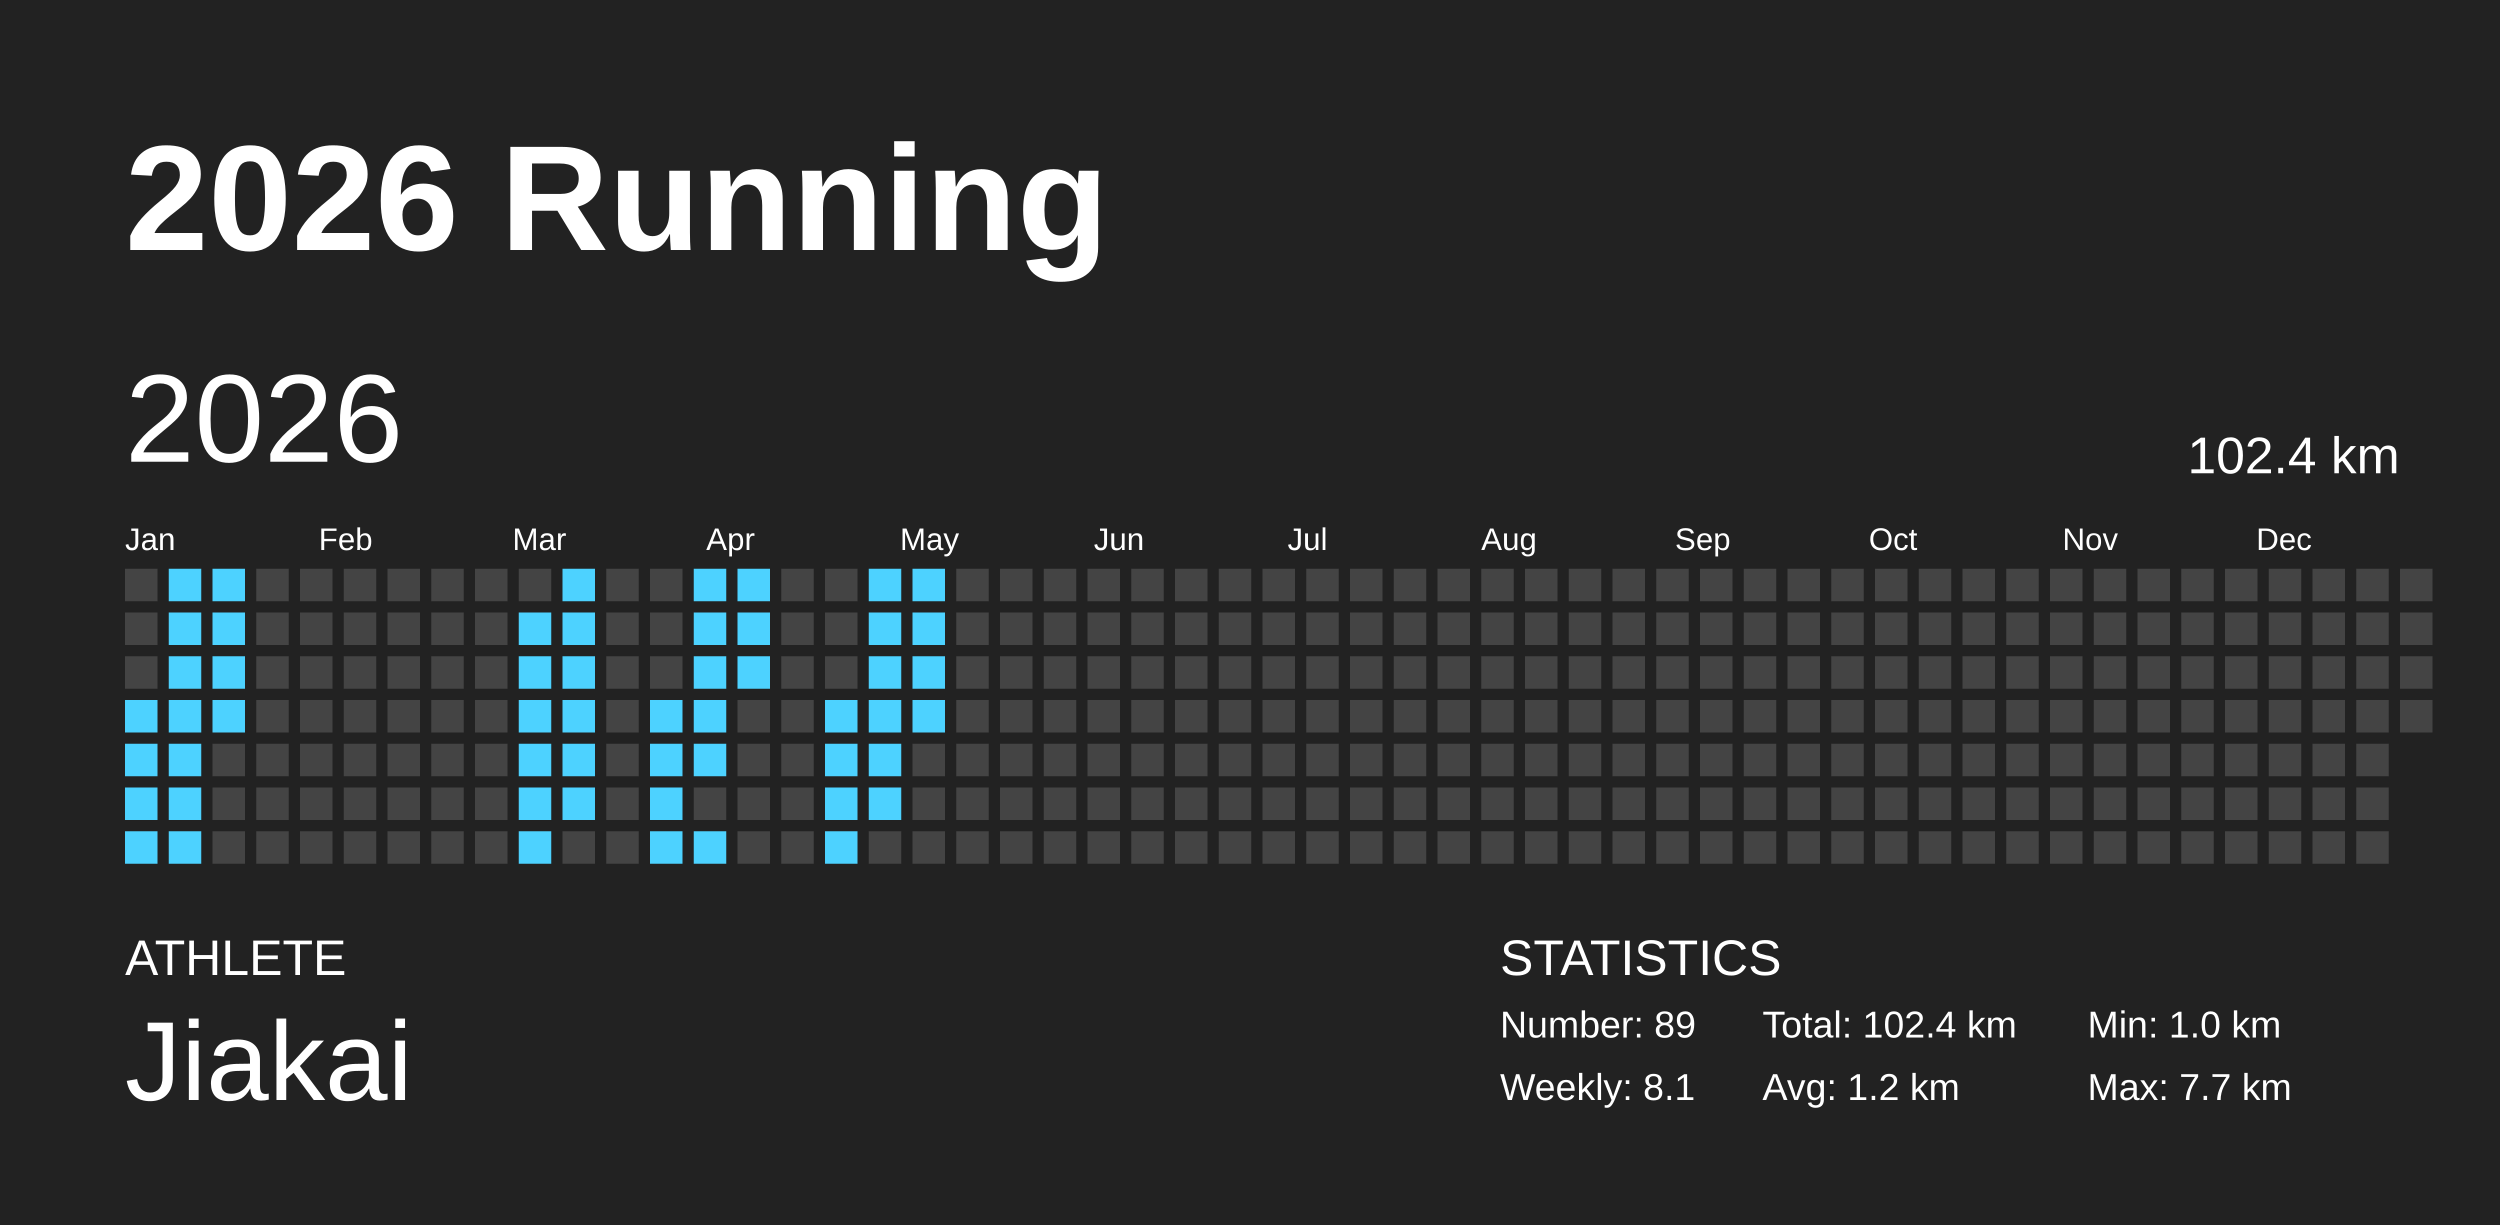
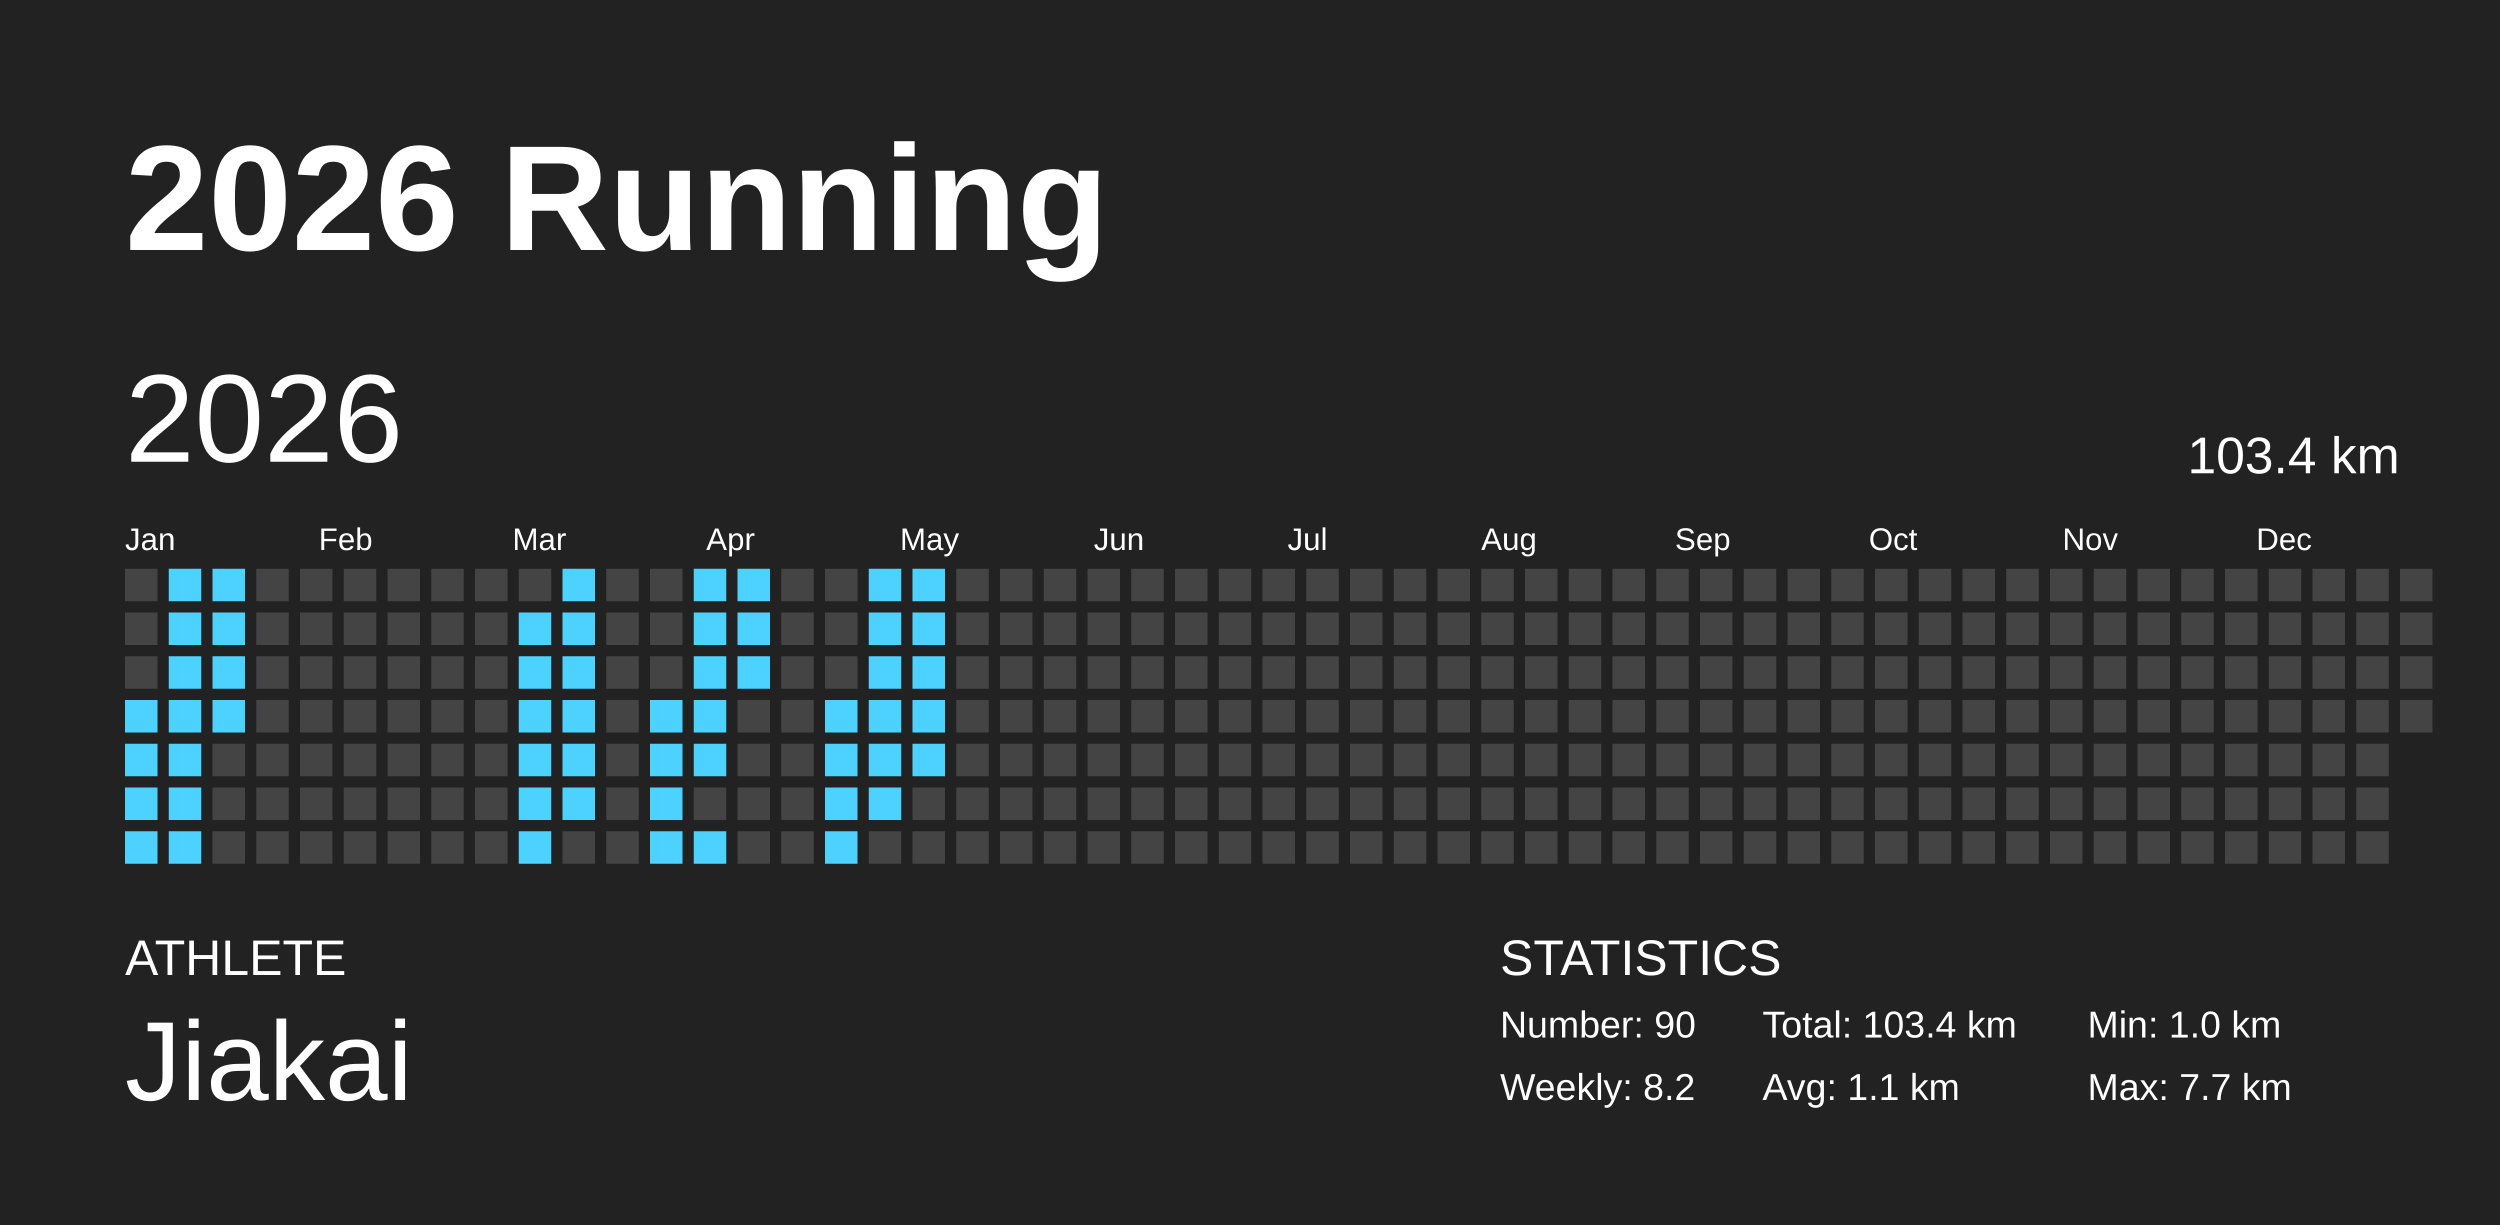
<svg xmlns="http://www.w3.org/2000/svg" baseProfile="full" height="98mm" version="1.1" viewBox="0,0,200,98" width="200mm">
  <defs />
  <rect fill="#222222" height="98" width="200" x="0" y="0" />
  <text fill="#FFFFFF" style="font-size:12px; font-family:Arial; font-weight:bold;" x="10" y="20">2026 Running</text>
  <text fill="#FFFFFF" style="font-size:4px; font-family:Arial" x="10" y="78">ATHLETE</text>
  <text fill="#FFFFFF" style="font-size:9px; font-family:Arial" x="10" y="88">Jiakai</text>
  <text fill="#FFFFFF" style="font-size:4px; font-family:Arial" x="120" y="78">STATISTICS</text>
-   <text fill="#FFFFFF" style="font-size:3px; font-family:Arial" x="120" y="83">Number: 89</text>
-   <text fill="#FFFFFF" style="font-size:3px; font-family:Arial" x="120" y="88">Weekly: 8.1</text>
-   <text fill="#FFFFFF" style="font-size:3px; font-family:Arial" x="141" y="83">Total: 102.4 km</text>
-   <text fill="#FFFFFF" style="font-size:3px; font-family:Arial" x="141" y="88">Avg: 1.2 km</text>
+   <text fill="#FFFFFF" style="font-size:3px; font-family:Arial" x="120" y="83">Number: 90</text>
+   <text fill="#FFFFFF" style="font-size:3px; font-family:Arial" x="120" y="88">Weekly: 8.2</text>
+   <text fill="#FFFFFF" style="font-size:3px; font-family:Arial" x="141" y="83">Total: 103.4 km</text>
+   <text fill="#FFFFFF" style="font-size:3px; font-family:Arial" x="141" y="88">Avg: 1.1 km</text>
  <text fill="#FFFFFF" style="font-size:3px; font-family:Arial" x="167" y="83">Min: 1.0 km</text>
  <text fill="#FFFFFF" style="font-size:3px; font-family:Arial" x="167" y="88">Max: 7.7 km</text>
  <text dominant-baseline="hanging" fill="#FFFFFF" style="font-size:10.0px; font-family:Arial;" x="10" y="30">2026</text>
-   <text dominant-baseline="hanging" fill="#FFFFFF" style="font-size:4.125px; font-family:Arial;" x="175" y="35">102.4 km</text>
+   <text dominant-baseline="hanging" fill="#FFFFFF" style="font-size:4.125px; font-family:Arial;" x="175" y="35">103.4 km</text>
  <text fill="#FFFFFF" style="font-size:2.5px; font-family:Arial" x="10.0" y="44">Jan</text>
  <text fill="#FFFFFF" style="font-size:2.5px; font-family:Arial" x="25.5" y="44">Feb</text>
  <text fill="#FFFFFF" style="font-size:2.5px; font-family:Arial" x="41.0" y="44">Mar</text>
  <text fill="#FFFFFF" style="font-size:2.5px; font-family:Arial" x="56.5" y="44">Apr</text>
  <text fill="#FFFFFF" style="font-size:2.5px; font-family:Arial" x="72.0" y="44">May</text>
  <text fill="#FFFFFF" style="font-size:2.5px; font-family:Arial" x="87.5" y="44">Jun</text>
  <text fill="#FFFFFF" style="font-size:2.5px; font-family:Arial" x="103.0" y="44">Jul</text>
  <text fill="#FFFFFF" style="font-size:2.5px; font-family:Arial" x="118.5" y="44">Aug</text>
  <text fill="#FFFFFF" style="font-size:2.5px; font-family:Arial" x="134.0" y="44">Sep</text>
  <text fill="#FFFFFF" style="font-size:2.5px; font-family:Arial" x="149.5" y="44">Oct</text>
  <text fill="#FFFFFF" style="font-size:2.5px; font-family:Arial" x="165.0" y="44">Nov</text>
  <text fill="#FFFFFF" style="font-size:2.5px; font-family:Arial" x="180.5" y="44">Dec</text>
  <rect fill="#444444" height="2.6" width="2.6" x="10.0" y="45.5" />
  <rect fill="#444444" height="2.6" width="2.6" x="10.0" y="49.0" />
  <rect fill="#444444" height="2.6" width="2.6" x="10.0" y="52.5" />
  <rect fill="#4dd2ff" height="2.6" width="2.6" x="10.0" y="56.0" />
  <rect fill="#4dd2ff" height="2.6" width="2.6" x="10.0" y="59.5" />
  <rect fill="#4dd2ff" height="2.6" width="2.6" x="10.0" y="63.0" />
  <rect fill="#4dd2ff" height="2.6" width="2.6" x="10.0" y="66.5" />
  <rect fill="#4dd2ff" height="2.6" width="2.6" x="13.5" y="45.5" />
  <rect fill="#4dd2ff" height="2.6" width="2.6" x="13.5" y="49.0" />
  <rect fill="#4dd2ff" height="2.6" width="2.6" x="13.5" y="52.5" />
  <rect fill="#4dd2ff" height="2.6" width="2.6" x="13.5" y="56.0" />
  <rect fill="#4dd2ff" height="2.6" width="2.6" x="13.5" y="59.5" />
  <rect fill="#4dd2ff" height="2.6" width="2.6" x="13.5" y="63.0" />
  <rect fill="#4dd2ff" height="2.6" width="2.6" x="13.5" y="66.5" />
  <rect fill="#4dd2ff" height="2.6" width="2.6" x="17.0" y="45.5" />
  <rect fill="#4dd2ff" height="2.6" width="2.6" x="17.0" y="49.0" />
  <rect fill="#4dd2ff" height="2.6" width="2.6" x="17.0" y="52.5" />
  <rect fill="#4dd2ff" height="2.6" width="2.6" x="17.0" y="56.0" />
  <rect fill="#444444" height="2.6" width="2.6" x="17.0" y="59.5" />
  <rect fill="#444444" height="2.6" width="2.6" x="17.0" y="63.0" />
  <rect fill="#444444" height="2.6" width="2.6" x="17.0" y="66.5" />
  <rect fill="#444444" height="2.6" width="2.6" x="20.5" y="45.5" />
  <rect fill="#444444" height="2.6" width="2.6" x="20.5" y="49.0" />
  <rect fill="#444444" height="2.6" width="2.6" x="20.5" y="52.5" />
  <rect fill="#444444" height="2.6" width="2.6" x="20.5" y="56.0" />
  <rect fill="#444444" height="2.6" width="2.6" x="20.5" y="59.5" />
  <rect fill="#444444" height="2.6" width="2.6" x="20.5" y="63.0" />
  <rect fill="#444444" height="2.6" width="2.6" x="20.5" y="66.5" />
  <rect fill="#444444" height="2.6" width="2.6" x="24.0" y="45.5" />
  <rect fill="#444444" height="2.6" width="2.6" x="24.0" y="49.0" />
  <rect fill="#444444" height="2.6" width="2.6" x="24.0" y="52.5" />
  <rect fill="#444444" height="2.6" width="2.6" x="24.0" y="56.0" />
  <rect fill="#444444" height="2.6" width="2.6" x="24.0" y="59.5" />
  <rect fill="#444444" height="2.6" width="2.6" x="24.0" y="63.0" />
  <rect fill="#444444" height="2.6" width="2.6" x="24.0" y="66.5" />
  <rect fill="#444444" height="2.6" width="2.6" x="27.5" y="45.5" />
  <rect fill="#444444" height="2.6" width="2.6" x="27.5" y="49.0" />
  <rect fill="#444444" height="2.6" width="2.6" x="27.5" y="52.5" />
  <rect fill="#444444" height="2.6" width="2.6" x="27.5" y="56.0" />
  <rect fill="#444444" height="2.6" width="2.6" x="27.5" y="59.5" />
  <rect fill="#444444" height="2.6" width="2.6" x="27.5" y="63.0" />
  <rect fill="#444444" height="2.6" width="2.6" x="27.5" y="66.5" />
  <rect fill="#444444" height="2.6" width="2.6" x="31.0" y="45.5" />
  <rect fill="#444444" height="2.6" width="2.6" x="31.0" y="49.0" />
  <rect fill="#444444" height="2.6" width="2.6" x="31.0" y="52.5" />
  <rect fill="#444444" height="2.6" width="2.6" x="31.0" y="56.0" />
  <rect fill="#444444" height="2.6" width="2.6" x="31.0" y="59.5" />
  <rect fill="#444444" height="2.6" width="2.6" x="31.0" y="63.0" />
  <rect fill="#444444" height="2.6" width="2.6" x="31.0" y="66.5" />
  <rect fill="#444444" height="2.6" width="2.6" x="34.5" y="45.5" />
  <rect fill="#444444" height="2.6" width="2.6" x="34.5" y="49.0" />
  <rect fill="#444444" height="2.6" width="2.6" x="34.5" y="52.5" />
  <rect fill="#444444" height="2.6" width="2.6" x="34.5" y="56.0" />
  <rect fill="#444444" height="2.6" width="2.6" x="34.5" y="59.5" />
  <rect fill="#444444" height="2.6" width="2.6" x="34.5" y="63.0" />
  <rect fill="#444444" height="2.6" width="2.6" x="34.5" y="66.5" />
  <rect fill="#444444" height="2.6" width="2.6" x="38.0" y="45.5" />
  <rect fill="#444444" height="2.6" width="2.6" x="38.0" y="49.0" />
  <rect fill="#444444" height="2.6" width="2.6" x="38.0" y="52.5" />
  <rect fill="#444444" height="2.6" width="2.6" x="38.0" y="56.0" />
  <rect fill="#444444" height="2.6" width="2.6" x="38.0" y="59.5" />
  <rect fill="#444444" height="2.6" width="2.6" x="38.0" y="63.0" />
  <rect fill="#444444" height="2.6" width="2.6" x="38.0" y="66.5" />
  <rect fill="#444444" height="2.6" width="2.6" x="41.5" y="45.5" />
  <rect fill="#4dd2ff" height="2.6" width="2.6" x="41.5" y="49.0" />
  <rect fill="#4dd2ff" height="2.6" width="2.6" x="41.5" y="52.5" />
  <rect fill="#4dd2ff" height="2.6" width="2.6" x="41.5" y="56.0" />
  <rect fill="#4dd2ff" height="2.6" width="2.6" x="41.5" y="59.5" />
  <rect fill="#4dd2ff" height="2.6" width="2.6" x="41.5" y="63.0" />
  <rect fill="#4dd2ff" height="2.6" width="2.6" x="41.5" y="66.5" />
  <rect fill="#4dd2ff" height="2.6" width="2.6" x="45.0" y="45.5" />
  <rect fill="#4dd2ff" height="2.6" width="2.6" x="45.0" y="49.0" />
  <rect fill="#4dd2ff" height="2.6" width="2.6" x="45.0" y="52.5" />
  <rect fill="#4dd2ff" height="2.6" width="2.6" x="45.0" y="56.0" />
  <rect fill="#4dd2ff" height="2.6" width="2.6" x="45.0" y="59.5" />
  <rect fill="#4dd2ff" height="2.6" width="2.6" x="45.0" y="63.0" />
  <rect fill="#444444" height="2.6" width="2.6" x="45.0" y="66.5" />
  <rect fill="#444444" height="2.6" width="2.6" x="48.5" y="45.5" />
  <rect fill="#444444" height="2.6" width="2.6" x="48.5" y="49.0" />
  <rect fill="#444444" height="2.6" width="2.6" x="48.5" y="52.5" />
  <rect fill="#444444" height="2.6" width="2.6" x="48.5" y="56.0" />
  <rect fill="#444444" height="2.6" width="2.6" x="48.5" y="59.5" />
  <rect fill="#444444" height="2.6" width="2.6" x="48.5" y="63.0" />
  <rect fill="#444444" height="2.6" width="2.6" x="48.5" y="66.5" />
  <rect fill="#444444" height="2.6" width="2.6" x="52.0" y="45.5" />
  <rect fill="#444444" height="2.6" width="2.6" x="52.0" y="49.0" />
  <rect fill="#444444" height="2.6" width="2.6" x="52.0" y="52.5" />
  <rect fill="#4dd2ff" height="2.6" width="2.6" x="52.0" y="56.0" />
  <rect fill="#4dd2ff" height="2.6" width="2.6" x="52.0" y="59.5" />
  <rect fill="#4dd2ff" height="2.6" width="2.6" x="52.0" y="63.0" />
  <rect fill="#4dd2ff" height="2.6" width="2.6" x="52.0" y="66.5" />
  <rect fill="#4dd2ff" height="2.6" width="2.6" x="55.5" y="45.5" />
  <rect fill="#4dd2ff" height="2.6" width="2.6" x="55.5" y="49.0" />
  <rect fill="#4dd2ff" height="2.6" width="2.6" x="55.5" y="52.5" />
  <rect fill="#4dd2ff" height="2.6" width="2.6" x="55.5" y="56.0" />
  <rect fill="#4dd2ff" height="2.6" width="2.6" x="55.5" y="59.5" />
  <rect fill="#444444" height="2.6" width="2.6" x="55.5" y="63.0" />
  <rect fill="#4dd2ff" height="2.6" width="2.6" x="55.5" y="66.5" />
  <rect fill="#4dd2ff" height="2.6" width="2.6" x="59.0" y="45.5" />
  <rect fill="#4dd2ff" height="2.6" width="2.6" x="59.0" y="49.0" />
  <rect fill="#4dd2ff" height="2.6" width="2.6" x="59.0" y="52.5" />
  <rect fill="#444444" height="2.6" width="2.6" x="59.0" y="56.0" />
  <rect fill="#444444" height="2.6" width="2.6" x="59.0" y="59.5" />
  <rect fill="#444444" height="2.6" width="2.6" x="59.0" y="63.0" />
  <rect fill="#444444" height="2.6" width="2.6" x="59.0" y="66.5" />
  <rect fill="#444444" height="2.6" width="2.6" x="62.5" y="45.5" />
  <rect fill="#444444" height="2.6" width="2.6" x="62.5" y="49.0" />
  <rect fill="#444444" height="2.6" width="2.6" x="62.5" y="52.5" />
  <rect fill="#444444" height="2.6" width="2.6" x="62.5" y="56.0" />
  <rect fill="#444444" height="2.6" width="2.6" x="62.5" y="59.5" />
  <rect fill="#444444" height="2.6" width="2.6" x="62.5" y="63.0" />
  <rect fill="#444444" height="2.6" width="2.6" x="62.5" y="66.5" />
  <rect fill="#444444" height="2.6" width="2.6" x="66.0" y="45.5" />
  <rect fill="#444444" height="2.6" width="2.6" x="66.0" y="49.0" />
  <rect fill="#444444" height="2.6" width="2.6" x="66.0" y="52.5" />
  <rect fill="#4dd2ff" height="2.6" width="2.6" x="66.0" y="56.0" />
  <rect fill="#4dd2ff" height="2.6" width="2.6" x="66.0" y="59.5" />
  <rect fill="#4dd2ff" height="2.6" width="2.6" x="66.0" y="63.0" />
  <rect fill="#4dd2ff" height="2.6" width="2.6" x="66.0" y="66.5" />
  <rect fill="#4dd2ff" height="2.6" width="2.6" x="69.5" y="45.5" />
  <rect fill="#4dd2ff" height="2.6" width="2.6" x="69.5" y="49.0" />
  <rect fill="#4dd2ff" height="2.6" width="2.6" x="69.5" y="52.5" />
  <rect fill="#4dd2ff" height="2.6" width="2.6" x="69.5" y="56.0" />
  <rect fill="#4dd2ff" height="2.6" width="2.6" x="69.5" y="59.5" />
  <rect fill="#4dd2ff" height="2.6" width="2.6" x="69.5" y="63.0" />
  <rect fill="#444444" height="2.6" width="2.6" x="69.5" y="66.5" />
  <rect fill="#4dd2ff" height="2.6" width="2.6" x="73.0" y="45.5" />
  <rect fill="#4dd2ff" height="2.6" width="2.6" x="73.0" y="49.0" />
  <rect fill="#4dd2ff" height="2.6" width="2.6" x="73.0" y="52.5" />
  <rect fill="#4dd2ff" height="2.6" width="2.6" x="73.0" y="56.0" />
-   <rect fill="#444444" height="2.6" width="2.6" x="73.0" y="59.5" />
+   <rect fill="#4dd2ff" height="2.6" width="2.6" x="73.0" y="59.5" />
  <rect fill="#444444" height="2.6" width="2.6" x="73.0" y="63.0" />
  <rect fill="#444444" height="2.6" width="2.6" x="73.0" y="66.5" />
  <rect fill="#444444" height="2.6" width="2.6" x="76.5" y="45.5" />
  <rect fill="#444444" height="2.6" width="2.6" x="76.5" y="49.0" />
  <rect fill="#444444" height="2.6" width="2.6" x="76.5" y="52.5" />
  <rect fill="#444444" height="2.6" width="2.6" x="76.5" y="56.0" />
  <rect fill="#444444" height="2.6" width="2.6" x="76.5" y="59.5" />
  <rect fill="#444444" height="2.6" width="2.6" x="76.5" y="63.0" />
  <rect fill="#444444" height="2.6" width="2.6" x="76.5" y="66.5" />
  <rect fill="#444444" height="2.6" width="2.6" x="80.0" y="45.5" />
  <rect fill="#444444" height="2.6" width="2.6" x="80.0" y="49.0" />
  <rect fill="#444444" height="2.6" width="2.6" x="80.0" y="52.5" />
  <rect fill="#444444" height="2.6" width="2.6" x="80.0" y="56.0" />
  <rect fill="#444444" height="2.6" width="2.6" x="80.0" y="59.5" />
  <rect fill="#444444" height="2.6" width="2.6" x="80.0" y="63.0" />
  <rect fill="#444444" height="2.6" width="2.6" x="80.0" y="66.5" />
  <rect fill="#444444" height="2.6" width="2.6" x="83.5" y="45.5" />
  <rect fill="#444444" height="2.6" width="2.6" x="83.5" y="49.0" />
  <rect fill="#444444" height="2.6" width="2.6" x="83.5" y="52.5" />
  <rect fill="#444444" height="2.6" width="2.6" x="83.5" y="56.0" />
  <rect fill="#444444" height="2.6" width="2.6" x="83.5" y="59.5" />
  <rect fill="#444444" height="2.6" width="2.6" x="83.5" y="63.0" />
  <rect fill="#444444" height="2.6" width="2.6" x="83.5" y="66.5" />
  <rect fill="#444444" height="2.6" width="2.6" x="87.0" y="45.5" />
  <rect fill="#444444" height="2.6" width="2.6" x="87.0" y="49.0" />
  <rect fill="#444444" height="2.6" width="2.6" x="87.0" y="52.5" />
  <rect fill="#444444" height="2.6" width="2.6" x="87.0" y="56.0" />
  <rect fill="#444444" height="2.6" width="2.6" x="87.0" y="59.5" />
  <rect fill="#444444" height="2.6" width="2.6" x="87.0" y="63.0" />
  <rect fill="#444444" height="2.6" width="2.6" x="87.0" y="66.5" />
  <rect fill="#444444" height="2.6" width="2.6" x="90.5" y="45.5" />
  <rect fill="#444444" height="2.6" width="2.6" x="90.5" y="49.0" />
  <rect fill="#444444" height="2.6" width="2.6" x="90.5" y="52.5" />
  <rect fill="#444444" height="2.6" width="2.6" x="90.5" y="56.0" />
  <rect fill="#444444" height="2.6" width="2.6" x="90.5" y="59.5" />
  <rect fill="#444444" height="2.6" width="2.6" x="90.5" y="63.0" />
  <rect fill="#444444" height="2.6" width="2.6" x="90.5" y="66.5" />
  <rect fill="#444444" height="2.6" width="2.6" x="94.0" y="45.5" />
  <rect fill="#444444" height="2.6" width="2.6" x="94.0" y="49.0" />
  <rect fill="#444444" height="2.6" width="2.6" x="94.0" y="52.5" />
  <rect fill="#444444" height="2.6" width="2.6" x="94.0" y="56.0" />
  <rect fill="#444444" height="2.6" width="2.6" x="94.0" y="59.5" />
  <rect fill="#444444" height="2.6" width="2.6" x="94.0" y="63.0" />
  <rect fill="#444444" height="2.6" width="2.6" x="94.0" y="66.5" />
  <rect fill="#444444" height="2.6" width="2.6" x="97.5" y="45.5" />
  <rect fill="#444444" height="2.6" width="2.6" x="97.5" y="49.0" />
  <rect fill="#444444" height="2.6" width="2.6" x="97.5" y="52.5" />
  <rect fill="#444444" height="2.6" width="2.6" x="97.5" y="56.0" />
  <rect fill="#444444" height="2.6" width="2.6" x="97.5" y="59.5" />
  <rect fill="#444444" height="2.6" width="2.6" x="97.5" y="63.0" />
  <rect fill="#444444" height="2.6" width="2.6" x="97.5" y="66.5" />
  <rect fill="#444444" height="2.6" width="2.6" x="101.0" y="45.5" />
  <rect fill="#444444" height="2.6" width="2.6" x="101.0" y="49.0" />
  <rect fill="#444444" height="2.6" width="2.6" x="101.0" y="52.5" />
  <rect fill="#444444" height="2.6" width="2.6" x="101.0" y="56.0" />
  <rect fill="#444444" height="2.6" width="2.6" x="101.0" y="59.5" />
  <rect fill="#444444" height="2.6" width="2.6" x="101.0" y="63.0" />
  <rect fill="#444444" height="2.6" width="2.6" x="101.0" y="66.5" />
  <rect fill="#444444" height="2.6" width="2.6" x="104.5" y="45.5" />
  <rect fill="#444444" height="2.6" width="2.6" x="104.5" y="49.0" />
  <rect fill="#444444" height="2.6" width="2.6" x="104.5" y="52.5" />
  <rect fill="#444444" height="2.6" width="2.6" x="104.5" y="56.0" />
  <rect fill="#444444" height="2.6" width="2.6" x="104.5" y="59.5" />
  <rect fill="#444444" height="2.6" width="2.6" x="104.5" y="63.0" />
  <rect fill="#444444" height="2.6" width="2.6" x="104.5" y="66.5" />
  <rect fill="#444444" height="2.6" width="2.6" x="108.0" y="45.5" />
  <rect fill="#444444" height="2.6" width="2.6" x="108.0" y="49.0" />
  <rect fill="#444444" height="2.6" width="2.6" x="108.0" y="52.5" />
  <rect fill="#444444" height="2.6" width="2.6" x="108.0" y="56.0" />
  <rect fill="#444444" height="2.6" width="2.6" x="108.0" y="59.5" />
  <rect fill="#444444" height="2.6" width="2.6" x="108.0" y="63.0" />
  <rect fill="#444444" height="2.6" width="2.6" x="108.0" y="66.5" />
  <rect fill="#444444" height="2.6" width="2.6" x="111.5" y="45.5" />
  <rect fill="#444444" height="2.6" width="2.6" x="111.5" y="49.0" />
  <rect fill="#444444" height="2.6" width="2.6" x="111.5" y="52.5" />
  <rect fill="#444444" height="2.6" width="2.6" x="111.5" y="56.0" />
  <rect fill="#444444" height="2.6" width="2.6" x="111.5" y="59.5" />
  <rect fill="#444444" height="2.6" width="2.6" x="111.5" y="63.0" />
  <rect fill="#444444" height="2.6" width="2.6" x="111.5" y="66.5" />
  <rect fill="#444444" height="2.6" width="2.6" x="115.0" y="45.5" />
  <rect fill="#444444" height="2.6" width="2.6" x="115.0" y="49.0" />
  <rect fill="#444444" height="2.6" width="2.6" x="115.0" y="52.5" />
  <rect fill="#444444" height="2.6" width="2.6" x="115.0" y="56.0" />
  <rect fill="#444444" height="2.6" width="2.6" x="115.0" y="59.5" />
  <rect fill="#444444" height="2.6" width="2.6" x="115.0" y="63.0" />
  <rect fill="#444444" height="2.6" width="2.6" x="115.0" y="66.5" />
  <rect fill="#444444" height="2.6" width="2.6" x="118.5" y="45.5" />
  <rect fill="#444444" height="2.6" width="2.6" x="118.5" y="49.0" />
  <rect fill="#444444" height="2.6" width="2.6" x="118.5" y="52.5" />
  <rect fill="#444444" height="2.6" width="2.6" x="118.5" y="56.0" />
  <rect fill="#444444" height="2.6" width="2.6" x="118.5" y="59.5" />
  <rect fill="#444444" height="2.6" width="2.6" x="118.5" y="63.0" />
  <rect fill="#444444" height="2.6" width="2.6" x="118.5" y="66.5" />
  <rect fill="#444444" height="2.6" width="2.6" x="122.0" y="45.5" />
  <rect fill="#444444" height="2.6" width="2.6" x="122.0" y="49.0" />
  <rect fill="#444444" height="2.6" width="2.6" x="122.0" y="52.5" />
  <rect fill="#444444" height="2.6" width="2.6" x="122.0" y="56.0" />
  <rect fill="#444444" height="2.6" width="2.6" x="122.0" y="59.5" />
  <rect fill="#444444" height="2.6" width="2.6" x="122.0" y="63.0" />
  <rect fill="#444444" height="2.6" width="2.6" x="122.0" y="66.5" />
  <rect fill="#444444" height="2.6" width="2.6" x="125.5" y="45.5" />
  <rect fill="#444444" height="2.6" width="2.6" x="125.5" y="49.0" />
  <rect fill="#444444" height="2.6" width="2.6" x="125.5" y="52.5" />
  <rect fill="#444444" height="2.6" width="2.6" x="125.5" y="56.0" />
  <rect fill="#444444" height="2.6" width="2.6" x="125.5" y="59.5" />
  <rect fill="#444444" height="2.6" width="2.6" x="125.5" y="63.0" />
  <rect fill="#444444" height="2.6" width="2.6" x="125.5" y="66.5" />
  <rect fill="#444444" height="2.6" width="2.6" x="129.0" y="45.5" />
  <rect fill="#444444" height="2.6" width="2.6" x="129.0" y="49.0" />
  <rect fill="#444444" height="2.6" width="2.6" x="129.0" y="52.5" />
  <rect fill="#444444" height="2.6" width="2.6" x="129.0" y="56.0" />
  <rect fill="#444444" height="2.6" width="2.6" x="129.0" y="59.5" />
  <rect fill="#444444" height="2.6" width="2.6" x="129.0" y="63.0" />
  <rect fill="#444444" height="2.6" width="2.6" x="129.0" y="66.5" />
  <rect fill="#444444" height="2.6" width="2.6" x="132.5" y="45.5" />
  <rect fill="#444444" height="2.6" width="2.6" x="132.5" y="49.0" />
  <rect fill="#444444" height="2.6" width="2.6" x="132.5" y="52.5" />
  <rect fill="#444444" height="2.6" width="2.6" x="132.5" y="56.0" />
  <rect fill="#444444" height="2.6" width="2.6" x="132.5" y="59.5" />
  <rect fill="#444444" height="2.6" width="2.6" x="132.5" y="63.0" />
  <rect fill="#444444" height="2.6" width="2.6" x="132.5" y="66.5" />
  <rect fill="#444444" height="2.6" width="2.6" x="136.0" y="45.5" />
  <rect fill="#444444" height="2.6" width="2.6" x="136.0" y="49.0" />
  <rect fill="#444444" height="2.6" width="2.6" x="136.0" y="52.5" />
  <rect fill="#444444" height="2.6" width="2.6" x="136.0" y="56.0" />
  <rect fill="#444444" height="2.6" width="2.6" x="136.0" y="59.5" />
  <rect fill="#444444" height="2.6" width="2.6" x="136.0" y="63.0" />
  <rect fill="#444444" height="2.6" width="2.6" x="136.0" y="66.5" />
  <rect fill="#444444" height="2.6" width="2.6" x="139.5" y="45.5" />
  <rect fill="#444444" height="2.6" width="2.6" x="139.5" y="49.0" />
  <rect fill="#444444" height="2.6" width="2.6" x="139.5" y="52.5" />
  <rect fill="#444444" height="2.6" width="2.6" x="139.5" y="56.0" />
  <rect fill="#444444" height="2.6" width="2.6" x="139.5" y="59.5" />
  <rect fill="#444444" height="2.6" width="2.6" x="139.5" y="63.0" />
  <rect fill="#444444" height="2.6" width="2.6" x="139.5" y="66.5" />
  <rect fill="#444444" height="2.6" width="2.6" x="143.0" y="45.5" />
  <rect fill="#444444" height="2.6" width="2.6" x="143.0" y="49.0" />
  <rect fill="#444444" height="2.6" width="2.6" x="143.0" y="52.5" />
  <rect fill="#444444" height="2.6" width="2.6" x="143.0" y="56.0" />
  <rect fill="#444444" height="2.6" width="2.6" x="143.0" y="59.5" />
  <rect fill="#444444" height="2.6" width="2.6" x="143.0" y="63.0" />
  <rect fill="#444444" height="2.6" width="2.6" x="143.0" y="66.5" />
  <rect fill="#444444" height="2.6" width="2.6" x="146.5" y="45.5" />
  <rect fill="#444444" height="2.6" width="2.6" x="146.5" y="49.0" />
  <rect fill="#444444" height="2.6" width="2.6" x="146.5" y="52.5" />
  <rect fill="#444444" height="2.6" width="2.6" x="146.5" y="56.0" />
  <rect fill="#444444" height="2.6" width="2.6" x="146.5" y="59.5" />
  <rect fill="#444444" height="2.6" width="2.6" x="146.5" y="63.0" />
  <rect fill="#444444" height="2.6" width="2.6" x="146.5" y="66.5" />
  <rect fill="#444444" height="2.6" width="2.6" x="150.0" y="45.5" />
  <rect fill="#444444" height="2.6" width="2.6" x="150.0" y="49.0" />
  <rect fill="#444444" height="2.6" width="2.6" x="150.0" y="52.5" />
  <rect fill="#444444" height="2.6" width="2.6" x="150.0" y="56.0" />
  <rect fill="#444444" height="2.6" width="2.6" x="150.0" y="59.5" />
  <rect fill="#444444" height="2.6" width="2.6" x="150.0" y="63.0" />
  <rect fill="#444444" height="2.6" width="2.6" x="150.0" y="66.5" />
  <rect fill="#444444" height="2.6" width="2.6" x="153.5" y="45.5" />
  <rect fill="#444444" height="2.6" width="2.6" x="153.5" y="49.0" />
  <rect fill="#444444" height="2.6" width="2.6" x="153.5" y="52.5" />
  <rect fill="#444444" height="2.6" width="2.6" x="153.5" y="56.0" />
  <rect fill="#444444" height="2.6" width="2.6" x="153.5" y="59.5" />
  <rect fill="#444444" height="2.6" width="2.6" x="153.5" y="63.0" />
  <rect fill="#444444" height="2.6" width="2.6" x="153.5" y="66.5" />
  <rect fill="#444444" height="2.6" width="2.6" x="157.0" y="45.5" />
  <rect fill="#444444" height="2.6" width="2.6" x="157.0" y="49.0" />
  <rect fill="#444444" height="2.6" width="2.6" x="157.0" y="52.5" />
  <rect fill="#444444" height="2.6" width="2.6" x="157.0" y="56.0" />
  <rect fill="#444444" height="2.6" width="2.6" x="157.0" y="59.5" />
  <rect fill="#444444" height="2.6" width="2.6" x="157.0" y="63.0" />
  <rect fill="#444444" height="2.6" width="2.6" x="157.0" y="66.5" />
  <rect fill="#444444" height="2.6" width="2.6" x="160.5" y="45.5" />
  <rect fill="#444444" height="2.6" width="2.6" x="160.5" y="49.0" />
  <rect fill="#444444" height="2.6" width="2.6" x="160.5" y="52.5" />
  <rect fill="#444444" height="2.6" width="2.6" x="160.5" y="56.0" />
  <rect fill="#444444" height="2.6" width="2.6" x="160.5" y="59.5" />
  <rect fill="#444444" height="2.6" width="2.6" x="160.5" y="63.0" />
  <rect fill="#444444" height="2.6" width="2.6" x="160.5" y="66.5" />
  <rect fill="#444444" height="2.6" width="2.6" x="164.0" y="45.5" />
  <rect fill="#444444" height="2.6" width="2.6" x="164.0" y="49.0" />
  <rect fill="#444444" height="2.6" width="2.6" x="164.0" y="52.5" />
  <rect fill="#444444" height="2.6" width="2.6" x="164.0" y="56.0" />
  <rect fill="#444444" height="2.6" width="2.6" x="164.0" y="59.5" />
  <rect fill="#444444" height="2.6" width="2.6" x="164.0" y="63.0" />
  <rect fill="#444444" height="2.6" width="2.6" x="164.0" y="66.5" />
  <rect fill="#444444" height="2.6" width="2.6" x="167.5" y="45.5" />
  <rect fill="#444444" height="2.6" width="2.6" x="167.5" y="49.0" />
  <rect fill="#444444" height="2.6" width="2.6" x="167.5" y="52.5" />
  <rect fill="#444444" height="2.6" width="2.6" x="167.5" y="56.0" />
  <rect fill="#444444" height="2.6" width="2.6" x="167.5" y="59.5" />
  <rect fill="#444444" height="2.6" width="2.6" x="167.5" y="63.0" />
  <rect fill="#444444" height="2.6" width="2.6" x="167.5" y="66.5" />
  <rect fill="#444444" height="2.6" width="2.6" x="171.0" y="45.5" />
  <rect fill="#444444" height="2.6" width="2.6" x="171.0" y="49.0" />
  <rect fill="#444444" height="2.6" width="2.6" x="171.0" y="52.5" />
  <rect fill="#444444" height="2.6" width="2.6" x="171.0" y="56.0" />
  <rect fill="#444444" height="2.6" width="2.6" x="171.0" y="59.5" />
  <rect fill="#444444" height="2.6" width="2.6" x="171.0" y="63.0" />
  <rect fill="#444444" height="2.6" width="2.6" x="171.0" y="66.5" />
  <rect fill="#444444" height="2.6" width="2.6" x="174.5" y="45.5" />
  <rect fill="#444444" height="2.6" width="2.6" x="174.5" y="49.0" />
  <rect fill="#444444" height="2.6" width="2.6" x="174.5" y="52.5" />
  <rect fill="#444444" height="2.6" width="2.6" x="174.5" y="56.0" />
  <rect fill="#444444" height="2.6" width="2.6" x="174.5" y="59.5" />
  <rect fill="#444444" height="2.6" width="2.6" x="174.5" y="63.0" />
  <rect fill="#444444" height="2.6" width="2.6" x="174.5" y="66.5" />
  <rect fill="#444444" height="2.6" width="2.6" x="178.0" y="45.5" />
  <rect fill="#444444" height="2.6" width="2.6" x="178.0" y="49.0" />
  <rect fill="#444444" height="2.6" width="2.6" x="178.0" y="52.5" />
  <rect fill="#444444" height="2.6" width="2.6" x="178.0" y="56.0" />
  <rect fill="#444444" height="2.6" width="2.6" x="178.0" y="59.5" />
  <rect fill="#444444" height="2.6" width="2.6" x="178.0" y="63.0" />
  <rect fill="#444444" height="2.6" width="2.6" x="178.0" y="66.5" />
  <rect fill="#444444" height="2.6" width="2.6" x="181.5" y="45.5" />
  <rect fill="#444444" height="2.6" width="2.6" x="181.5" y="49.0" />
  <rect fill="#444444" height="2.6" width="2.6" x="181.5" y="52.5" />
  <rect fill="#444444" height="2.6" width="2.6" x="181.5" y="56.0" />
  <rect fill="#444444" height="2.6" width="2.6" x="181.5" y="59.5" />
  <rect fill="#444444" height="2.6" width="2.6" x="181.5" y="63.0" />
  <rect fill="#444444" height="2.6" width="2.6" x="181.5" y="66.5" />
  <rect fill="#444444" height="2.6" width="2.6" x="185.0" y="45.5" />
  <rect fill="#444444" height="2.6" width="2.6" x="185.0" y="49.0" />
  <rect fill="#444444" height="2.6" width="2.6" x="185.0" y="52.5" />
  <rect fill="#444444" height="2.6" width="2.6" x="185.0" y="56.0" />
  <rect fill="#444444" height="2.6" width="2.6" x="185.0" y="59.5" />
  <rect fill="#444444" height="2.6" width="2.6" x="185.0" y="63.0" />
  <rect fill="#444444" height="2.6" width="2.6" x="185.0" y="66.5" />
  <rect fill="#444444" height="2.6" width="2.6" x="188.5" y="45.5" />
  <rect fill="#444444" height="2.6" width="2.6" x="188.5" y="49.0" />
  <rect fill="#444444" height="2.6" width="2.6" x="188.5" y="52.5" />
  <rect fill="#444444" height="2.6" width="2.6" x="188.5" y="56.0" />
  <rect fill="#444444" height="2.6" width="2.6" x="188.5" y="59.5" />
  <rect fill="#444444" height="2.6" width="2.6" x="188.5" y="63.0" />
  <rect fill="#444444" height="2.6" width="2.6" x="188.5" y="66.5" />
  <rect fill="#444444" height="2.6" width="2.6" x="192.0" y="45.5" />
  <rect fill="#444444" height="2.6" width="2.6" x="192.0" y="49.0" />
  <rect fill="#444444" height="2.6" width="2.6" x="192.0" y="52.5" />
  <rect fill="#444444" height="2.6" width="2.6" x="192.0" y="56.0" />
</svg>
